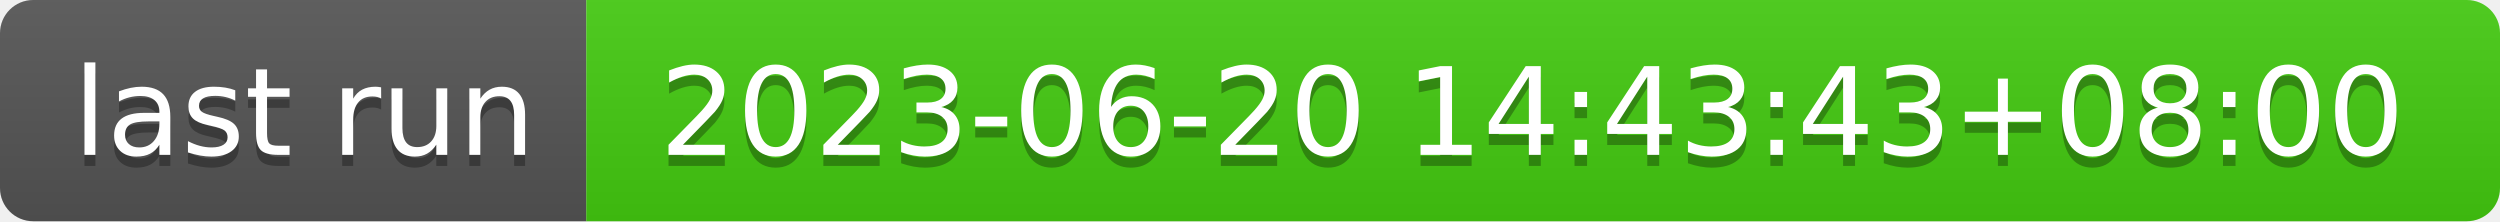
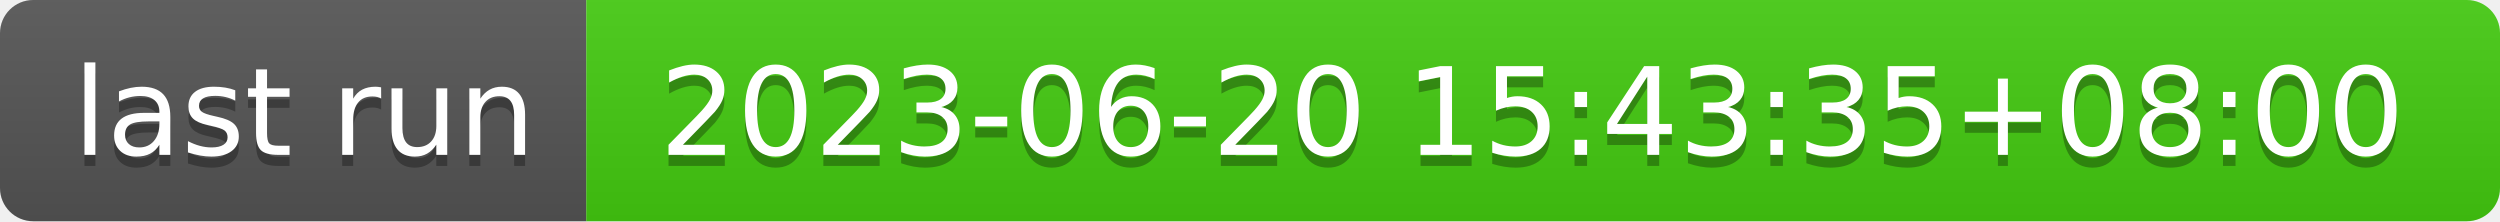
- <svg xmlns="http://www.w3.org/2000/svg" width="226" height="20" role="img" aria-label="last run: 2023-06-20 14:43:43+08:00">
+ <svg xmlns="http://www.w3.org/2000/svg" width="226" height="20" role="img" aria-label="last run: 2023-06-20 15:43:35+08:00">
  <linearGradient id="s" x2="0" y2="100%">
    <stop offset="0" stop-color="#bbb" stop-opacity=".1" />
    <stop offset="1" stop-opacity=".1" />
  </linearGradient>
  <clipPath id="r">
    <rect width="226" height="20" rx="3" fill="#fff" />
  </clipPath>
  <g clip-path="url(#r)">
    <rect width="53" height="20" fill="#555" />
    <rect x="53" width="173" height="20" fill="#4c1" />
    <rect width="226" height="20" fill="url(#s)" />
  </g>
  <g fill="#fff" text-anchor="middle" font-family="Verdana,Geneva,DejaVu Sans,sans-serif" text-rendering="geometricPrecision" font-size="110">
    <text aria-hidden="true" x="275" y="150" fill="#010101" fill-opacity=".3" transform="scale(.1)" textLength="430">last run</text>
    <text x="275" y="140" transform="scale(.1)" fill="#fff" textLength="430">last run</text>
-     <text aria-hidden="true" x="1385" y="150" fill="#010101" fill-opacity=".3" transform="scale(.1)" textLength="1630">2023-06-20 14:43:43+08:00</text>
-     <text x="1385" y="140" transform="scale(.1)" fill="#fff" textLength="1630">2023-06-20 14:43:43+08:00</text>
+     <text aria-hidden="true" x="1385" y="150" fill="#010101" fill-opacity=".3" transform="scale(.1)" textLength="1630">2023-06-20 15:43:35+08:00</text>
+     <text x="1385" y="140" transform="scale(.1)" fill="#fff" textLength="1630">2023-06-20 15:43:35+08:00</text>
  </g>
</svg>
